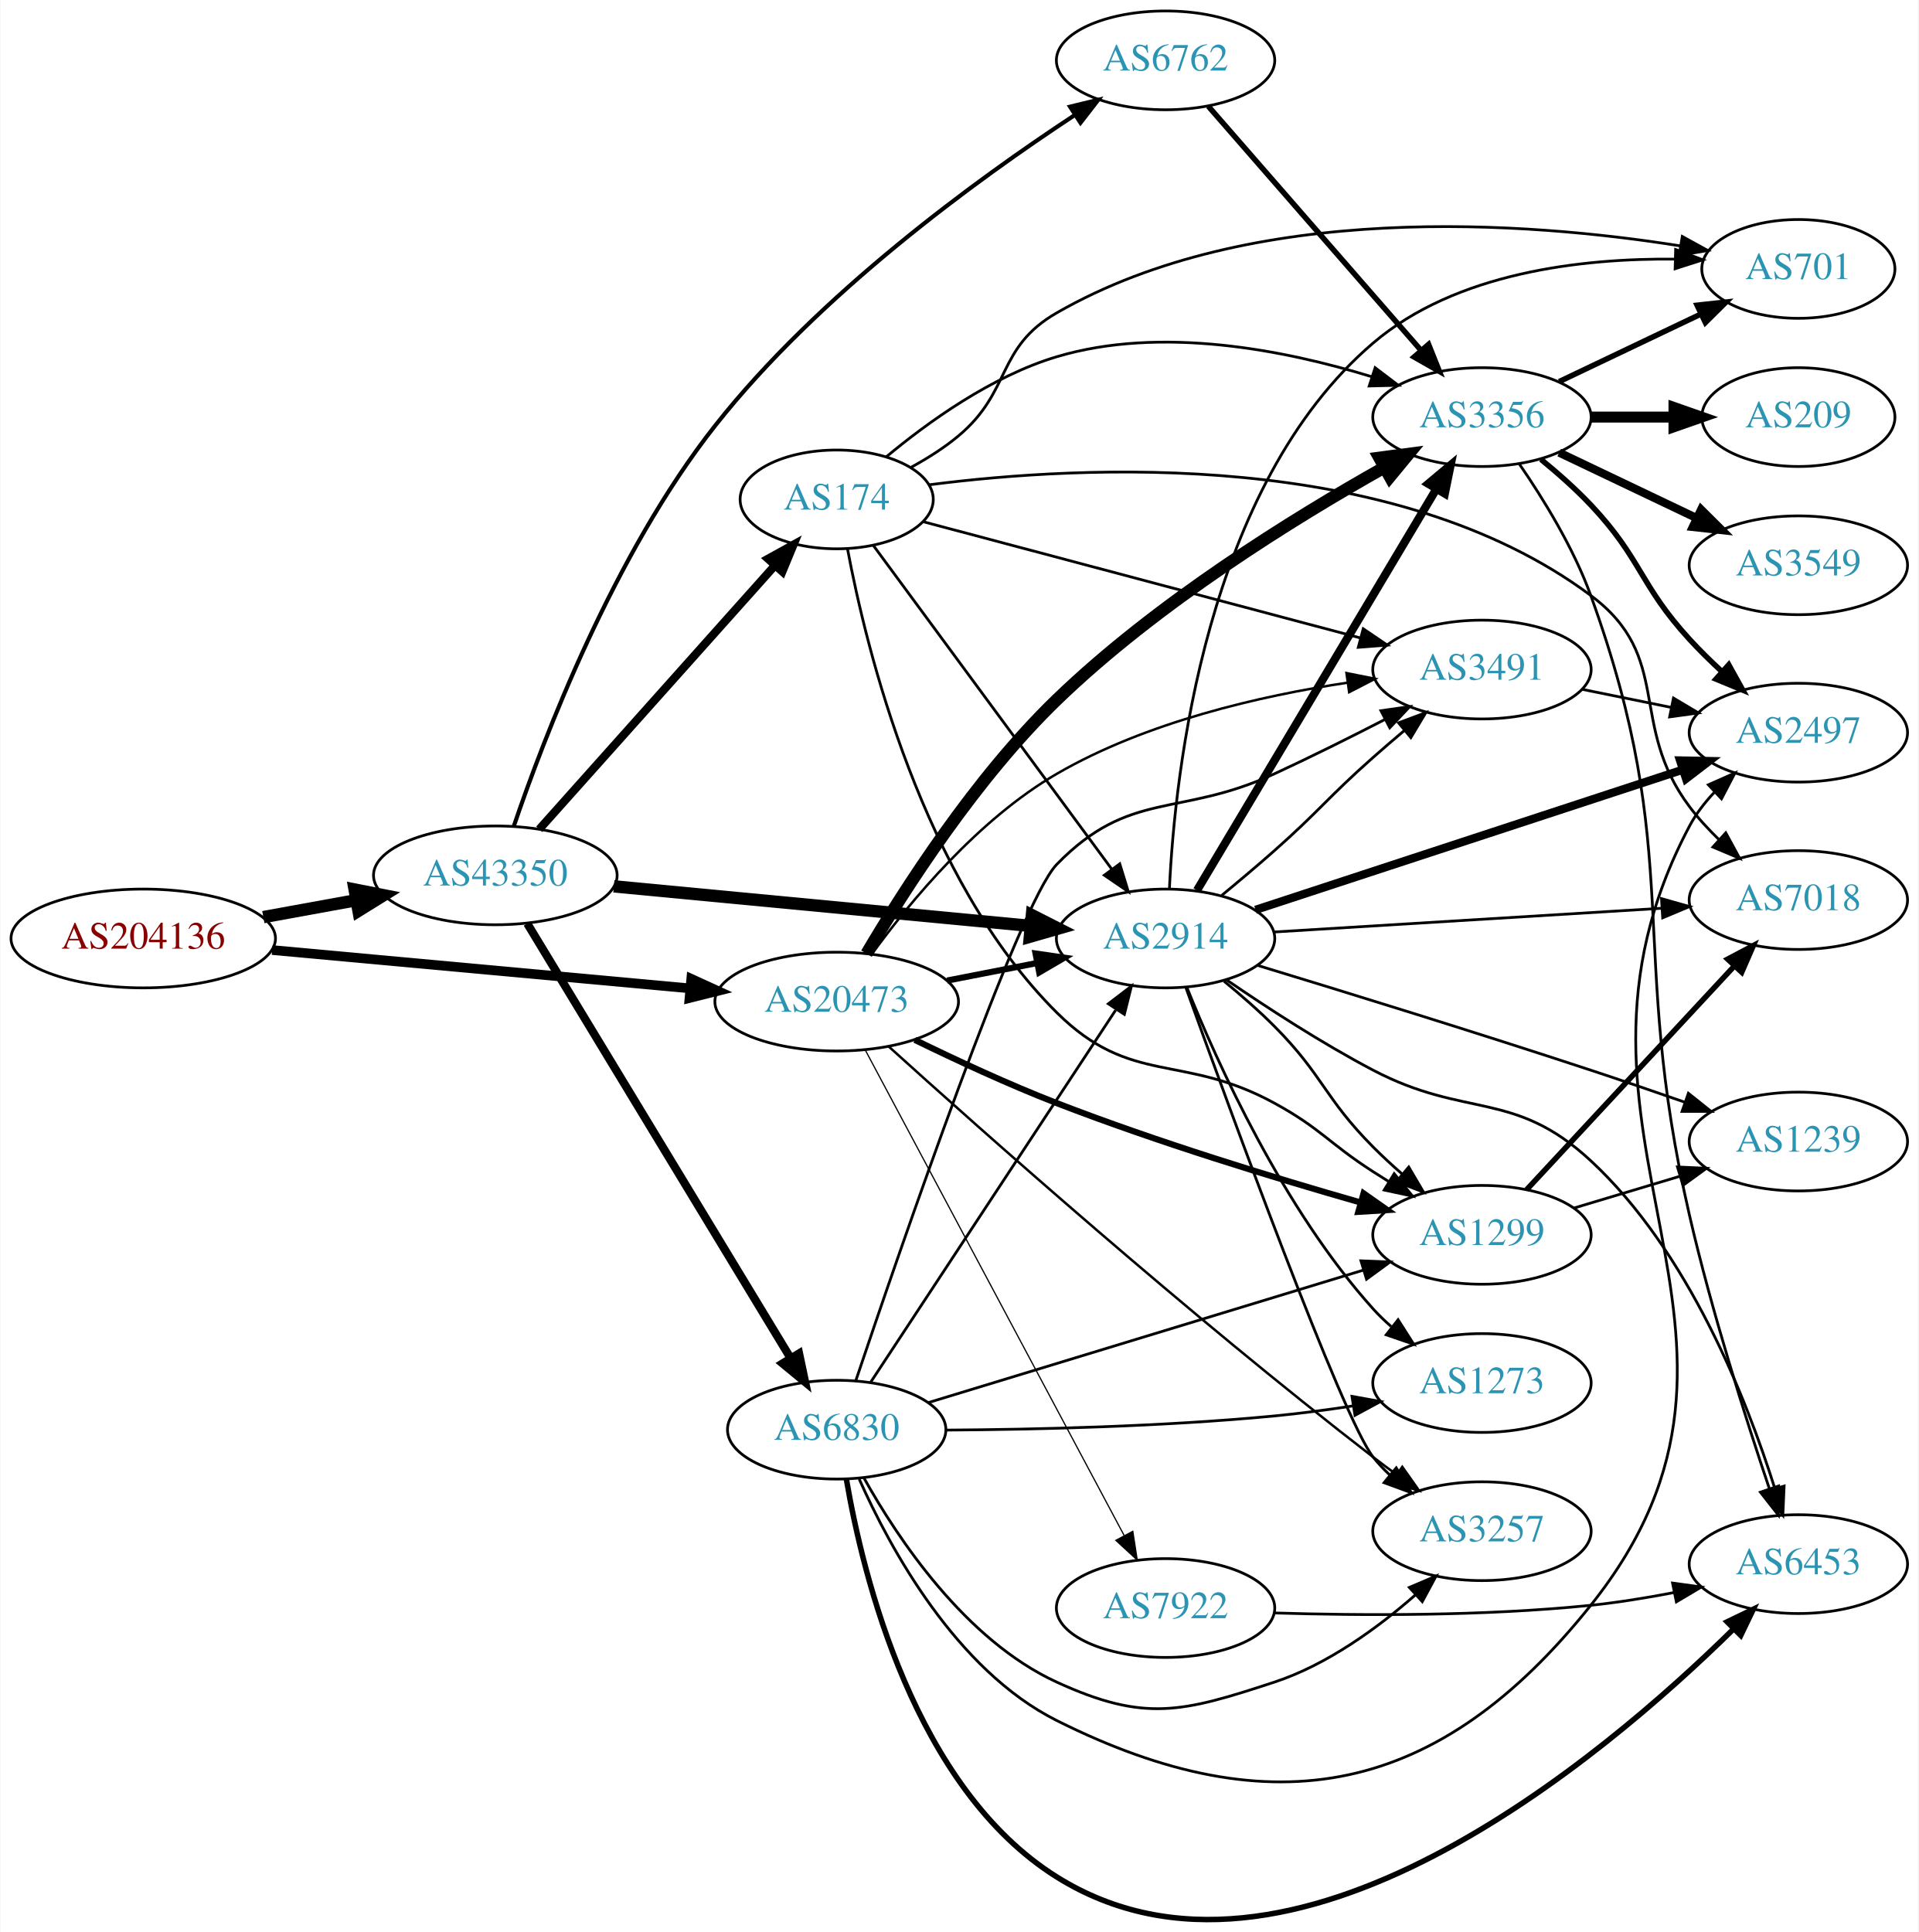
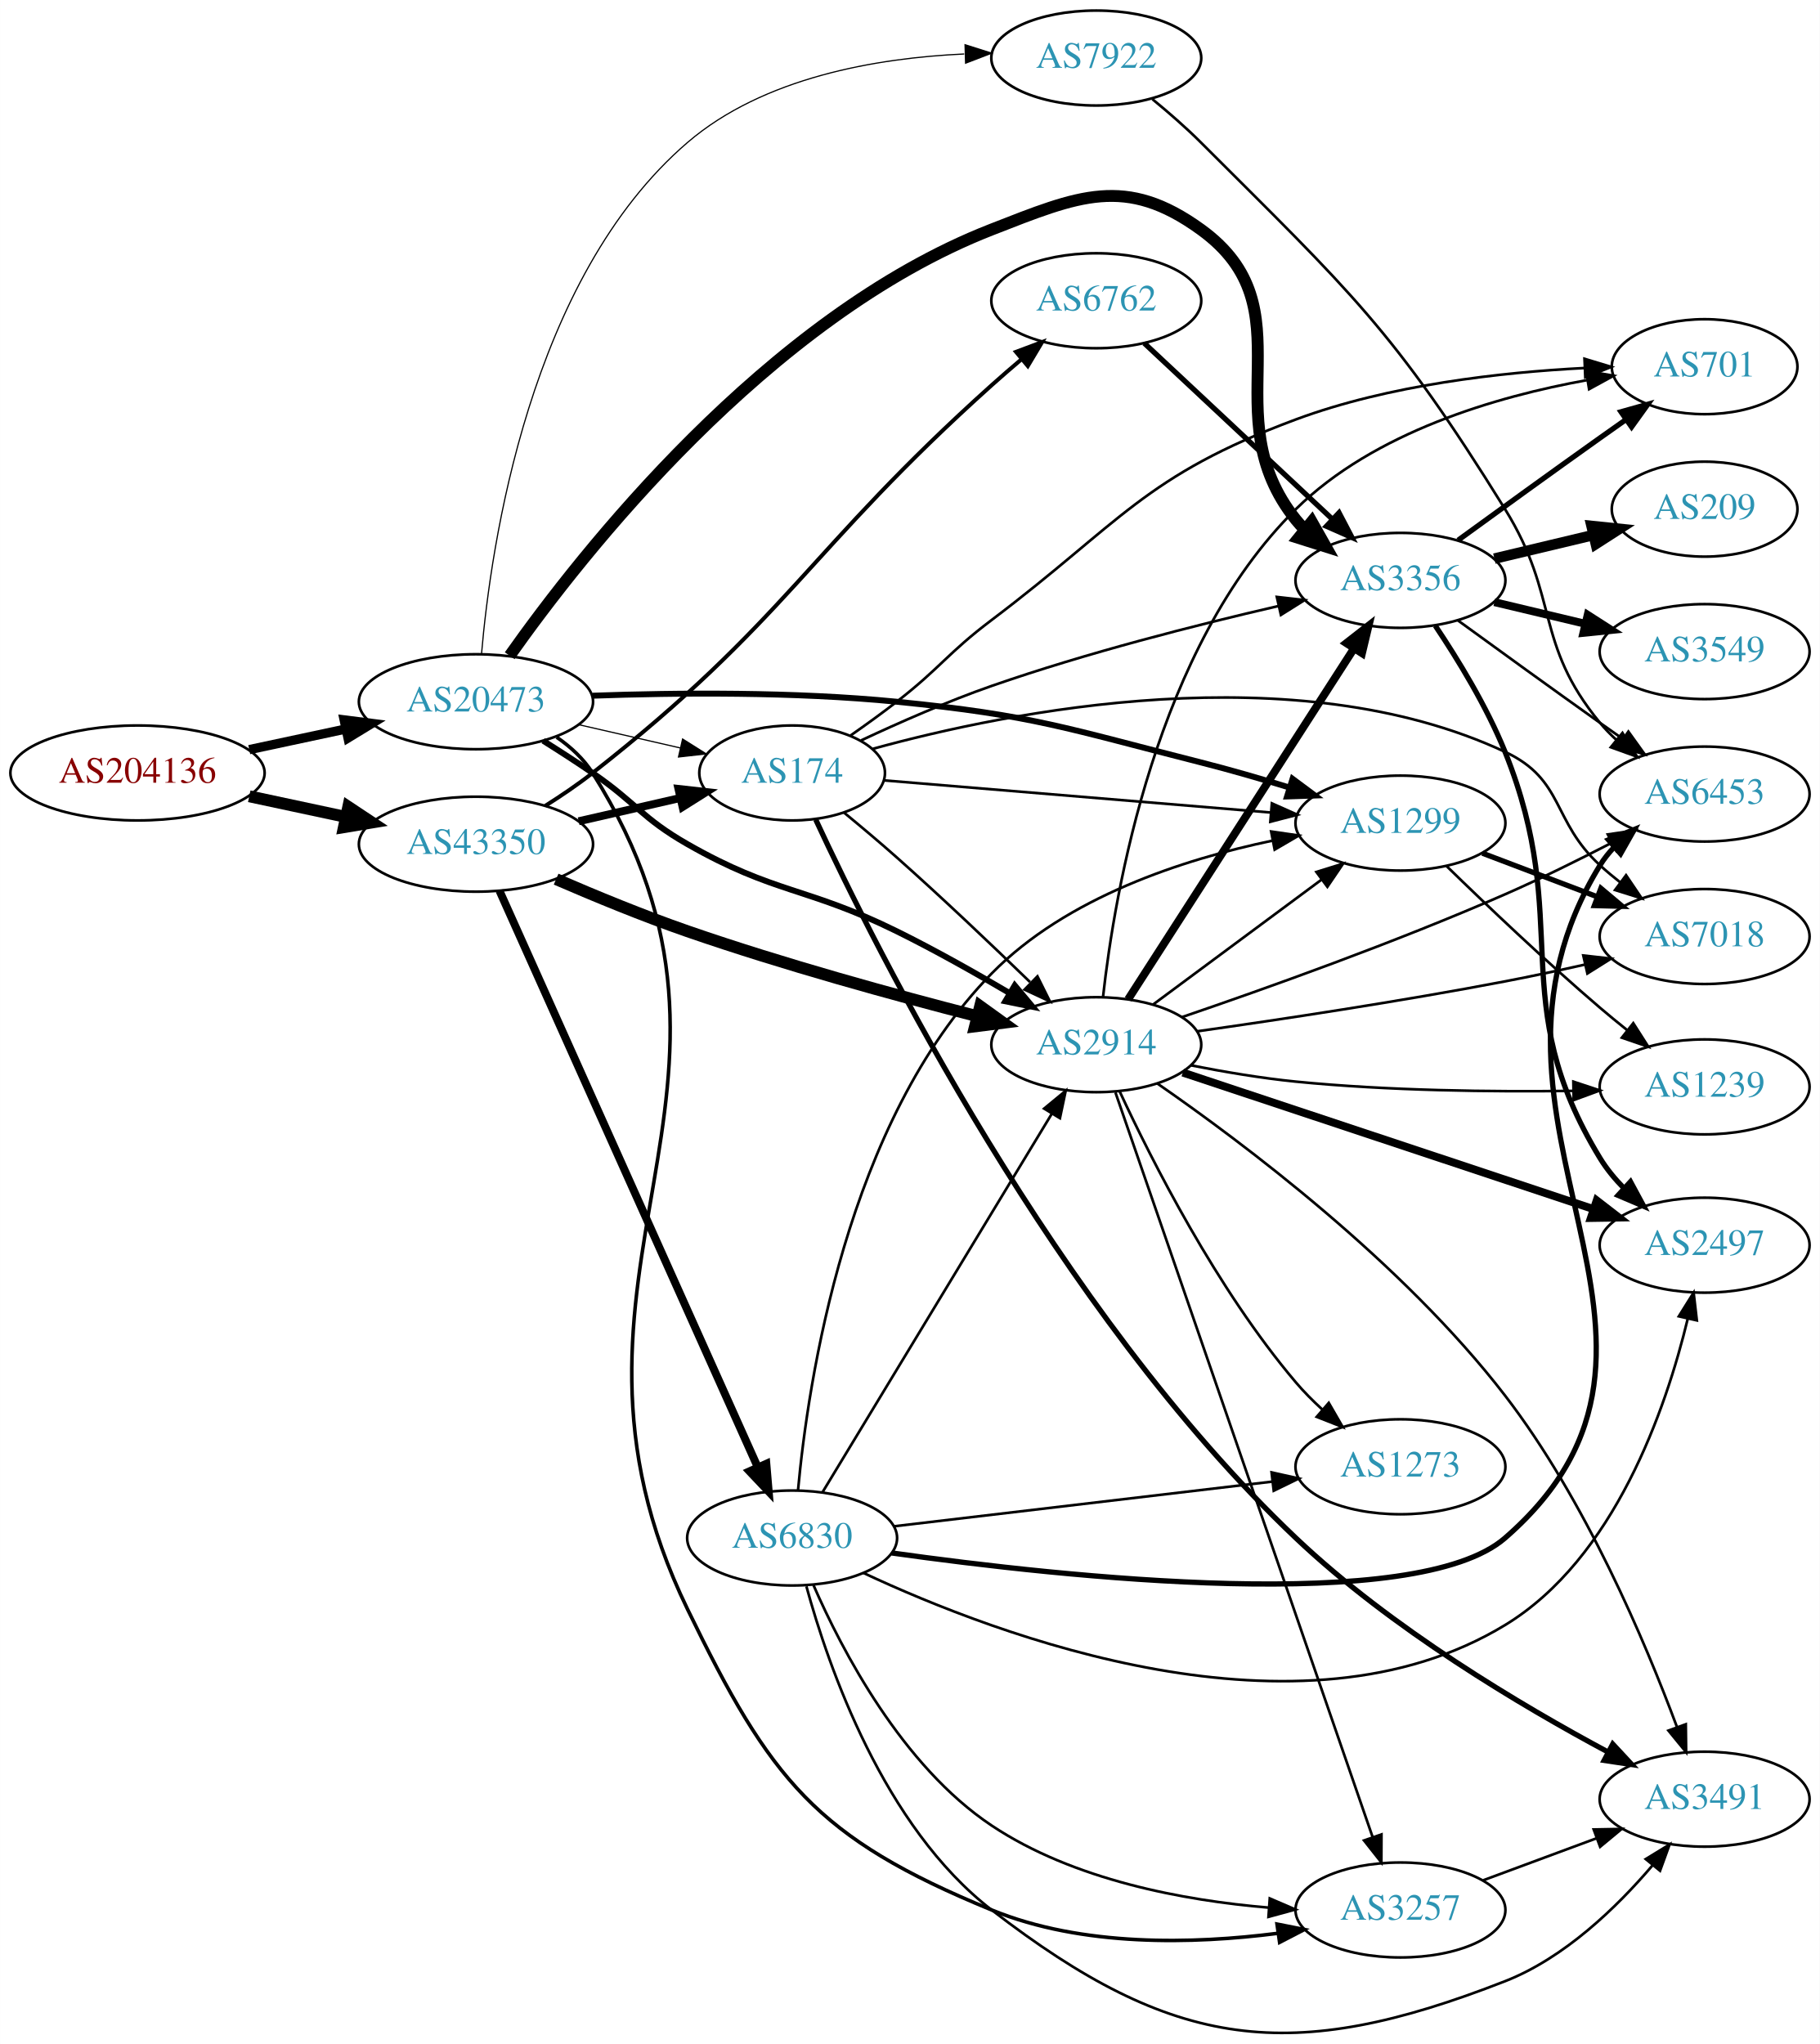
- <svg xmlns="http://www.w3.org/2000/svg" xmlns:xlink="http://www.w3.org/1999/xlink" width="699pt" height="704pt" viewBox="0.00 0.00 698.85 704.06">
-   <g id="graph0" class="graph" transform="scale(1 1) rotate(0) translate(4 700.062)">
-     <polygon fill="white" stroke="none" points="-4,4 -4,-700.062 694.855,-700.062 694.855,4 -4,4" />
+ <svg xmlns="http://www.w3.org/2000/svg" xmlns:xlink="http://www.w3.org/1999/xlink" width="690pt" height="775pt" viewBox="0.00 0.00 689.76 774.80">
+   <g id="graph0" class="graph" transform="scale(1 1) rotate(0) translate(4 770.795)">
+     <polygon fill="white" stroke="none" points="-4,4 -4,-770.795 685.755,-770.795 685.755,4 -4,4" />
    <g id="node1" class="node">
      <g id="a_node1">
        <a xlink:href="/asn/204136" xlink:title="AS204136 ~ SILENT-GHOST-AS [AT]">
-           <ellipse fill="#ffffff" stroke="black" cx="48.096" cy="-358.062" rx="48.192" ry="18" />
-           <text text-anchor="middle" x="48.096" y="-354.362" font-family="Times,serif" font-size="14.00" fill="#880000">AS204136</text>
+           <ellipse fill="#ffffff" stroke="black" cx="48.096" cy="-477.795" rx="48.192" ry="18" />
+           <text text-anchor="middle" x="48.096" y="-474.095" font-family="Times,serif" font-size="14.00" fill="#880000">AS204136</text>
        </a>
      </g>
    </g>
    <g id="node2" class="node">
      <g id="a_node2">
        <a xlink:href="/asn/20473" xlink:title="AS20473 ~ Choopa, LLC [US]">
-           <ellipse fill="#ffffff" stroke="black" cx="300.78" cy="-335.062" rx="44.393" ry="18" />
-           <text text-anchor="middle" x="300.78" y="-331.362" font-family="Times,serif" font-size="14.00" fill="#2c94b3">AS20473</text>
+           <ellipse fill="#ffffff" stroke="black" cx="176.388" cy="-504.795" rx="44.393" ry="18" />
+           <text text-anchor="middle" x="176.388" y="-501.095" font-family="Times,serif" font-size="14.00" fill="#2c94b3">AS20473</text>
        </a>
      </g>
    </g>
    <g id="edge1" class="edge">
-       <path fill="none" stroke="black" stroke-width="3.516" d="M95.075,-353.844C138.087,-349.898 202.28,-344.008 247.284,-339.879" />
-       <polygon fill="black" stroke="black" stroke-width="3.516" points="247.793,-343.347 257.432,-338.948 247.154,-336.376 247.793,-343.347" />
+       <path fill="none" stroke="black" stroke-width="3.516" d="M90.448,-486.636C102.138,-489.135 114.964,-491.877 127.027,-494.456" />
+       <polygon fill="black" stroke="black" stroke-width="3.516" points="126.428,-497.907 136.939,-496.575 127.891,-491.062 126.428,-497.907" />
    </g>
    <g id="node3" class="node">
      <g id="a_node3">
        <a xlink:href="/asn/43350" xlink:title="AS43350 ~ NForce Entertainment B.V. [NL]">
-           <ellipse fill="#ffffff" stroke="black" cx="176.388" cy="-381.062" rx="44.393" ry="18" />
-           <text text-anchor="middle" x="176.388" y="-377.362" font-family="Times,serif" font-size="14.00" fill="#2c94b3">AS43350</text>
+           <ellipse fill="#ffffff" stroke="black" cx="176.388" cy="-450.795" rx="44.393" ry="18" />
+           <text text-anchor="middle" x="176.388" y="-447.095" font-family="Times,serif" font-size="14.00" fill="#2c94b3">AS43350</text>
        </a>
      </g>
    </g>
    <g id="edge2" class="edge">
-       <path fill="none" stroke="black" stroke-width="4.5" d="M91.852,-365.849C102.7,-367.825 114.448,-369.964 125.611,-371.997" />
-       <polygon fill="black" stroke="black" stroke-width="4.5" points="125.112,-375.909 135.656,-373.827 126.523,-368.161 125.112,-375.909" />
+       <path fill="none" stroke="black" stroke-width="4.5" d="M90.448,-468.954C102.138,-466.455 114.964,-463.713 127.027,-461.134" />
+       <polygon fill="black" stroke="black" stroke-width="4.5" points="127.983,-464.956 136.939,-459.015 126.336,-457.255 127.983,-464.956" />
    </g>
    <g id="node4" class="node">
      <g id="a_node4">
        <a xlink:href="/asn/1299" xlink:title="AS1299 ~ Telia Carrier [EU]">
-           <ellipse fill="#ffffff" stroke="black" cx="535.915" cy="-250.062" rx="39.794" ry="18" />
-           <text text-anchor="middle" x="535.915" y="-246.362" font-family="Times,serif" font-size="14.00" fill="#2c94b3">AS1299</text>
+           <ellipse fill="#ffffff" stroke="black" cx="526.816" cy="-458.795" rx="39.794" ry="18" />
+           <text text-anchor="middle" x="526.816" y="-455.095" font-family="Times,serif" font-size="14.00" fill="#2c94b3">AS1299</text>
        </a>
      </g>
    </g>
    <g id="edge3" class="edge">
-       <path fill="none" stroke="black" stroke-width="2.25" d="M329.238,-321.118C344.3,-313.755 363.429,-304.861 380.976,-298.062 417.721,-283.825 460.6,-270.732 491.758,-261.83" />
-       <polygon fill="black" stroke="black" stroke-width="2.25" points="492.77,-265.181 501.439,-259.09 490.864,-258.445 492.77,-265.181" />
+       <path fill="none" stroke="black" stroke-width="2.25" d="M220.551,-507.08C252.483,-508.216 296.994,-508.636 335.877,-504.795 387.875,-499.659 400.516,-494.616 451.17,-481.795 462.14,-479.018 473.891,-475.608 484.747,-472.272" />
+       <polygon fill="black" stroke="black" stroke-width="2.25" points="485.917,-475.573 494.418,-469.249 483.829,-468.892 485.917,-475.573" />
    </g>
    <g id="node5" class="node">
      <g id="a_node5">
-         <a xlink:href="/asn/2914" xlink:title="AS2914 ~ NTT America, Inc. [US]">
-           <ellipse fill="#ffffff" stroke="black" cx="420.622" cy="-358.062" rx="39.794" ry="18" />
-           <text text-anchor="middle" x="420.622" y="-354.362" font-family="Times,serif" font-size="14.00" fill="#2c94b3">AS2914</text>
+         <a xlink:href="/asn/3356" xlink:title="AS3356 ~ Level 3 Parent, LLC [US]">
+           <ellipse fill="#ffffff" stroke="black" cx="526.816" cy="-550.795" rx="39.794" ry="18" />
+           <text text-anchor="middle" x="526.816" y="-547.095" font-family="Times,serif" font-size="14.00" fill="#2c94b3">AS3356</text>
        </a>
      </g>
    </g>
    <g id="edge4" class="edge">
-       <path fill="none" stroke="black" stroke-width="2.25" d="M341.02,-342.721C351.472,-344.761 362.857,-346.983 373.636,-349.087" />
-       <polygon fill="black" stroke="black" stroke-width="2.25" points="373.248,-352.577 383.733,-351.058 374.589,-345.707 373.248,-352.577" />
+       <path fill="none" stroke="black" stroke-width="4.5" d="M189.163,-522.241C216.116,-560.4 286.588,-650.521 371.877,-683.795 404.708,-696.604 422.637,-704.479 451.17,-683.795 492.818,-653.603 455.02,-613.951 487.17,-573.795 488.243,-572.454 489.418,-571.174 490.668,-569.954" />
+       <polygon fill="black" stroke="black" stroke-width="4.5" points="493.192,-572.976 498.478,-563.619 488.231,-566.86 493.192,-572.976" />
    </g>
    <g id="node6" class="node">
      <g id="a_node6">
-         <a xlink:href="/asn/3356" xlink:title="AS3356 ~ Level 3 Parent, LLC [US]">
-           <ellipse fill="#ffffff" stroke="black" cx="535.915" cy="-548.062" rx="39.794" ry="18" />
-           <text text-anchor="middle" x="535.915" y="-544.362" font-family="Times,serif" font-size="14.00" fill="#2c94b3">AS3356</text>
+         <a xlink:href="/asn/174" xlink:title="AS174 ~ Cogent Communications [US]">
+           <ellipse fill="#ffffff" stroke="black" cx="296.23" cy="-477.795" rx="35.194" ry="18" />
+           <text text-anchor="middle" x="296.23" y="-474.095" font-family="Times,serif" font-size="14.00" fill="#2c94b3">AS174</text>
        </a>
      </g>
    </g>
    <g id="edge5" class="edge">
-       <path fill="none" stroke="black" stroke-width="4.5" d="M311.654,-352.537C325.227,-375.551 351.361,-416.447 380.976,-445.062 417.438,-480.294 467.383,-511.2 500.369,-529.743" />
-       <polygon fill="black" stroke="black" stroke-width="4.5" points="498.543,-533.233 509.198,-534.639 502.362,-526.346 498.543,-533.233" />
+       <path fill="none" stroke="black" stroke-width="0.45" d="M215.322,-496.104C227.639,-493.281 241.364,-490.137 253.915,-487.261" />
+       <polygon fill="black" stroke="black" stroke-width="0.45" points="254.714,-490.669 263.68,-485.024 253.15,-483.846 254.714,-490.669" />
    </g>
    <g id="node7" class="node">
      <g id="a_node7">
-         <a xlink:href="/asn/3491" xlink:title="AS3491 ~ PCCW Global, Inc. [US]">
-           <ellipse fill="#ffffff" stroke="black" cx="535.915" cy="-456.062" rx="39.794" ry="18" />
-           <text text-anchor="middle" x="535.915" y="-452.362" font-family="Times,serif" font-size="14.00" fill="#2c94b3">AS3491</text>
+         <a xlink:href="/asn/2914" xlink:title="AS2914 ~ NTT America, Inc. [US]">
+           <ellipse fill="#ffffff" stroke="black" cx="411.523" cy="-374.795" rx="39.794" ry="18" />
+           <text text-anchor="middle" x="411.523" y="-371.095" font-family="Times,serif" font-size="14.00" fill="#2c94b3">AS2914</text>
        </a>
      </g>
    </g>
    <g id="edge6" class="edge">
-       <path fill="none" stroke="black" stroke-width="0.9" d="M313.657,-352.476C327.565,-371.503 352.373,-401.479 380.976,-418.062 413.531,-436.938 455.215,-446.49 486.994,-451.294" />
-       <polygon fill="black" stroke="black" stroke-width="0.9" points="486.55,-454.766 496.94,-452.693 487.524,-447.834 486.55,-454.766" />
+       <path fill="none" stroke="black" stroke-width="2.25" d="M201.838,-490.015C208.021,-486.14 214.603,-481.896 220.584,-477.795 237.078,-466.485 239.217,-460.714 256.584,-450.795 289.73,-431.864 301.648,-434.69 335.877,-417.795 350.26,-410.696 365.693,-401.998 378.772,-394.287" />
+       <polygon fill="black" stroke="black" stroke-width="2.25" points="380.612,-397.265 387.409,-389.138 377.027,-391.252 380.612,-397.265" />
    </g>
    <g id="node8" class="node">
      <g id="a_node8">
        <a xlink:href="/asn/3257" xlink:title="AS3257 ~ GTT [DE]">
-           <ellipse fill="#ffffff" stroke="black" cx="535.915" cy="-142.062" rx="39.794" ry="18" />
-           <text text-anchor="middle" x="535.915" y="-138.362" font-family="Times,serif" font-size="14.00" fill="#2c94b3">AS3257</text>
+           <ellipse fill="#ffffff" stroke="black" cx="526.816" cy="-46.795" rx="39.794" ry="18" />
+           <text text-anchor="middle" x="526.816" y="-43.095" font-family="Times,serif" font-size="14.00" fill="#2c94b3">AS3257</text>
        </a>
      </g>
    </g>
    <g id="edge7" class="edge">
-       <path fill="none" stroke="black" stroke-width="0.9" d="M319.779,-318.649C353.522,-288.12 428.963,-220.993 496.269,-169.062 499.009,-166.949 501.898,-164.796 504.812,-162.676" />
-       <polygon fill="black" stroke="black" stroke-width="0.9" points="506.879,-165.501 512.988,-156.845 502.815,-159.802 506.879,-165.501" />
+       <path fill="none" stroke="black" stroke-width="1.35" d="M206.991,-491.348C212.284,-487.673 217.187,-483.181 220.584,-477.795 296.217,-357.857 194.645,-288.346 256.584,-160.795 288.061,-95.973 305.223,-74.184 371.877,-46.795 406.19,-32.695 448.551,-33.886 480.145,-37.931" />
+       <polygon fill="black" stroke="black" stroke-width="1.35" points="480.025,-41.449 490.419,-39.394 481.012,-34.519 480.025,-41.449" />
    </g>
    <g id="node9" class="node">
      <g id="a_node9">
        <a xlink:href="/asn/7922" xlink:title="AS7922 ~ Comcast Cable Communications, LLC [US]">
-           <ellipse fill="#ffffff" stroke="black" cx="420.622" cy="-114.062" rx="39.794" ry="18" />
-           <text text-anchor="middle" x="420.622" y="-110.362" font-family="Times,serif" font-size="14.00" fill="#2c94b3">AS7922</text>
+           <ellipse fill="#ffffff" stroke="black" cx="411.523" cy="-748.795" rx="39.794" ry="18" />
+           <text text-anchor="middle" x="411.523" y="-745.095" font-family="Times,serif" font-size="14.00" fill="#2c94b3">AS7922</text>
        </a>
      </g>
    </g>
    <g id="edge8" class="edge">
-       <path fill="none" stroke="black" stroke-width="0.45" d="M311.224,-317.351C331.875,-278.623 381.141,-186.229 405.497,-140.553" />
-       <polygon fill="black" stroke="black" stroke-width="0.45" points="408.68,-142.023 410.297,-131.552 402.503,-138.729 408.68,-142.023" />
+       <path fill="none" stroke="black" stroke-width="0.45" d="M178.484,-522.826C182.008,-564.007 196.648,-665.371 256.584,-716.795 285.372,-741.495 328.265,-748.809 361.467,-750.333" />
+       <polygon fill="black" stroke="black" stroke-width="0.45" points="361.778,-753.844 371.877,-750.64 361.984,-746.847 361.778,-753.844" />
+     </g>
+     <g id="edge35" class="edge">
+       <path fill="none" stroke="black" stroke-width="3" d="M215.322,-459.487C227.639,-462.309 241.364,-465.453 253.915,-468.329" />
+       <polygon fill="black" stroke="black" stroke-width="3" points="253.15,-471.744 263.68,-470.566 254.714,-464.921 253.15,-471.744" />
+     </g>
+     <g id="edge33" class="edge">
+       <path fill="none" stroke="black" stroke-width="4.5" d="M206.765,-437.544C221.545,-431.138 239.836,-423.599 256.584,-417.795 292.978,-405.183 335.163,-393.606 366.16,-385.649" />
+       <polygon fill="black" stroke="black" stroke-width="4.5" points="367.496,-389.372 376.218,-383.093 365.556,-381.74 367.496,-389.372" />
+     </g>
+     <g id="node19" class="node">
+       <g id="a_node19">
+         <a xlink:href="/asn/6762" xlink:title="AS6762 ~ TELECOM ITALIA SPARKLE S.p.A. [IT]">
+           <ellipse fill="#ffffff" stroke="black" cx="411.523" cy="-656.795" rx="39.794" ry="18" />
+           <text text-anchor="middle" x="411.523" y="-653.095" font-family="Times,serif" font-size="14.00" fill="#2c94b3">AS6762</text>
+         </a>
+       </g>
+     </g>
+     <g id="edge34" class="edge">
+       <path fill="none" stroke="black" stroke-width="1.5" d="M202.669,-465.344C208.709,-469.157 215.015,-473.43 220.584,-477.795 294.371,-535.634 302.095,-562.183 371.877,-624.795 375.495,-628.042 379.373,-631.394 383.225,-634.651" />
+       <polygon fill="black" stroke="black" stroke-width="1.5" points="381.082,-637.422 391.004,-641.14 385.566,-632.047 381.082,-637.422" />
+     </g>
+     <g id="node20" class="node">
+       <g id="a_node20">
+         <a xlink:href="/asn/6830" xlink:title="AS6830 ~ LGI-UPC [AT]">
+           <ellipse fill="#ffffff" stroke="black" cx="296.23" cy="-187.795" rx="39.794" ry="18" />
+           <text text-anchor="middle" x="296.23" y="-184.095" font-family="Times,serif" font-size="14.00" fill="#2c94b3">AS6830</text>
+         </a>
+       </g>
+     </g>
+     <g id="edge36" class="edge">
+       <path fill="none" stroke="black" stroke-width="3" d="M185.303,-433.131C205.512,-388.026 259.12,-268.386 283.21,-214.622" />
+       <polygon fill="black" stroke="black" stroke-width="3" points="286.455,-215.94 287.35,-205.383 280.067,-213.077 286.455,-215.94" />
+     </g>
+     <g id="node15" class="node">
+       <g id="a_node15">
+         <a xlink:href="/asn/7018" xlink:title="AS7018 ~ AT&amp;T Services, Inc. [US]">
+           <ellipse fill="#ffffff" stroke="black" cx="642.109" cy="-415.795" rx="39.794" ry="18" />
+           <text text-anchor="middle" x="642.109" y="-412.095" font-family="Times,serif" font-size="14.00" fill="#2c94b3">AS7018</text>
+         </a>
+       </g>
+     </g>
+     <g id="edge14" class="edge">
+       <path fill="none" stroke="black" stroke-width="2" d="M557.879,-447.385C571.195,-442.331 587.045,-436.315 601.323,-430.896" />
+       <polygon fill="black" stroke="black" stroke-width="2" points="602.798,-434.08 610.906,-427.259 600.314,-427.535 602.798,-434.08" />
+     </g>
+     <g id="node16" class="node">
+       <g id="a_node16">
+         <a xlink:href="/asn/1239" xlink:title="AS1239 ~ Sprint [US]">
+           <ellipse fill="#ffffff" stroke="black" cx="642.109" cy="-358.795" rx="39.794" ry="18" />
+           <text text-anchor="middle" x="642.109" y="-355.095" font-family="Times,serif" font-size="14.00" fill="#2c94b3">AS1239</text>
+         </a>
+       </g>
+     </g>
+     <g id="edge15" class="edge">
+       <path fill="none" stroke="black" d="M544.304,-442.49C559.164,-428.001 581.79,-406.445 602.463,-388.795 605.733,-386.003 609.221,-383.142 612.713,-380.349" />
+       <polygon fill="black" stroke="black" points="615.068,-382.949 620.767,-374.017 610.742,-377.446 615.068,-382.949" />
+     </g>
+     <g id="node10" class="node">
+       <g id="a_node10">
+         <a xlink:href="/asn/3549" xlink:title="AS3549 ~ Level 3 Parent, LLC [US]">
+           <ellipse fill="#ffffff" stroke="black" cx="642.109" cy="-523.795" rx="39.794" ry="18" />
+           <text text-anchor="middle" x="642.109" y="-520.095" font-family="Times,serif" font-size="14.00" fill="#2c94b3">AS3549</text>
+         </a>
+       </g>
+     </g>
+     <g id="edge9" class="edge">
+       <path fill="none" stroke="black" stroke-width="3" d="M562.423,-542.548C573.295,-539.957 585.449,-537.06 596.891,-534.333" />
+       <polygon fill="black" stroke="black" stroke-width="3" points="597.798,-537.715 606.714,-531.992 596.175,-530.906 597.798,-537.715" />
+     </g>
+     <g id="node11" class="node">
+       <g id="a_node11">
+         <a xlink:href="/asn/209" xlink:title="AS209 ~ CenturyLink Communications, LLC [US]">
+           <ellipse fill="#ffffff" stroke="black" cx="642.109" cy="-577.795" rx="35.194" ry="18" />
+           <text text-anchor="middle" x="642.109" y="-574.095" font-family="Times,serif" font-size="14.00" fill="#2c94b3">AS209</text>
+         </a>
+       </g>
+     </g>
+     <g id="edge10" class="edge">
+       <path fill="none" stroke="black" stroke-width="4" d="M562.423,-559.043C574.218,-561.854 587.522,-565.024 599.79,-567.948" />
+       <polygon fill="black" stroke="black" stroke-width="4" points="599.256,-571.419 609.795,-570.332 600.879,-564.609 599.256,-571.419" />
+     </g>
+     <g id="node12" class="node">
+       <g id="a_node12">
+         <a xlink:href="/asn/701" xlink:title="AS701 ~ UUNET [US]">
+           <ellipse fill="#ffffff" stroke="black" cx="642.109" cy="-631.795" rx="35.194" ry="18" />
+           <text text-anchor="middle" x="642.109" y="-628.095" font-family="Times,serif" font-size="14.00" fill="#2c94b3">AS701</text>
+         </a>
+       </g>
+     </g>
+     <g id="edge11" class="edge">
+       <path fill="none" stroke="black" stroke-width="2" d="M548.664,-566.017C563.598,-576.886 584.212,-591.82 602.463,-604.795 605.673,-607.077 609.042,-609.456 612.396,-611.814" />
+       <polygon fill="black" stroke="black" stroke-width="2" points="610.409,-614.694 620.607,-617.565 614.425,-608.961 610.409,-614.694" />
+     </g>
+     <g id="node13" class="node">
+       <g id="a_node13">
+         <a xlink:href="/asn/2497" xlink:title="AS2497 ~ Internet Initiative Japan Inc. [JP]">
+           <ellipse fill="#ffffff" stroke="black" cx="642.109" cy="-298.795" rx="39.794" ry="18" />
+           <text text-anchor="middle" x="642.109" y="-295.095" font-family="Times,serif" font-size="14.00" fill="#2c94b3">AS2497</text>
+         </a>
+       </g>
+     </g>
+     <g id="edge12" class="edge">
+       <path fill="none" stroke="black" stroke-width="2" d="M540.017,-533.624C548.523,-520.94 559.544,-502.965 566.463,-485.795 592.732,-420.599 565.912,-391.834 602.463,-331.795 604.969,-327.679 608.165,-323.816 611.642,-320.287" />
+       <polygon fill="black" stroke="black" stroke-width="2" points="614.015,-322.861 619.045,-313.536 609.298,-317.688 614.015,-322.861" />
+     </g>
+     <g id="node14" class="node">
+       <g id="a_node14">
+         <a xlink:href="/asn/6453" xlink:title="AS6453 ~ TATA COMMUNICATIONS (AMERICA) INC [US]">
+           <ellipse fill="#ffffff" stroke="black" cx="642.109" cy="-469.795" rx="39.794" ry="18" />
+           <text text-anchor="middle" x="642.109" y="-466.095" font-family="Times,serif" font-size="14.00" fill="#2c94b3">AS6453</text>
+         </a>
+       </g>
+     </g>
+     <g id="edge13" class="edge">
+       <path fill="none" stroke="black" d="M548.664,-535.573C563.598,-524.704 584.212,-509.77 602.463,-496.795 605.283,-494.79 608.226,-492.711 611.174,-490.636" />
+       <polygon fill="black" stroke="black" points="613.22,-493.476 619.399,-484.869 609.201,-487.745 613.22,-493.476" />
+     </g>
+     <g id="edge17" class="edge">
+       <path fill="none" stroke="black" d="M330.959,-474.992C369.704,-471.771 433.583,-466.462 477.578,-462.805" />
+       <polygon fill="black" stroke="black" points="478.077,-466.275 487.753,-461.959 477.497,-459.299 478.077,-466.275" />
+     </g>
+     <g id="edge20" class="edge">
+       <path fill="none" stroke="black" d="M322.385,-490.138C336.671,-496.836 355.017,-504.922 371.877,-510.795 407.721,-523.283 449.456,-533.893 480.42,-541.041" />
+       <polygon fill="black" stroke="black" points="479.957,-544.525 490.485,-543.33 481.51,-537.699 479.957,-544.525" />
+     </g>
+     <g id="edge18" class="edge">
+       <path fill="none" stroke="black" d="M315.927,-462.749C322.333,-457.48 329.492,-451.462 335.877,-445.795 353.144,-430.467 371.978,-412.543 386.408,-398.54" />
+       <polygon fill="black" stroke="black" points="389.216,-400.691 393.934,-391.205 384.33,-395.678 389.216,-400.691" />
+     </g>
+     <g id="edge19" class="edge">
+       <path fill="none" stroke="black" d="M318.368,-491.989C324.132,-496.014 330.318,-500.477 335.877,-504.795 352.552,-517.747 355.028,-523.07 371.877,-535.795 420.851,-572.783 429.645,-590.405 487.17,-611.795 522.46,-624.918 565.079,-629.674 596.517,-631.287" />
+       <polygon fill="black" stroke="black" points="596.584,-634.793 606.723,-631.721 596.881,-627.799 596.584,-634.793" />
+     </g>
+     <g id="edge21" class="edge">
+       <path fill="none" stroke="black" d="M326.855,-486.949C378.373,-501.126 486.595,-523.092 566.463,-485.795 589.046,-475.249 584.087,-459.634 602.463,-442.795 604.876,-440.583 607.479,-438.403 610.153,-436.3" />
+       <polygon fill="black" stroke="black" points="612.337,-439.037 618.271,-430.26 608.159,-433.421 612.337,-439.037" />
+     </g>
+     <g id="node17" class="node">
+       <g id="a_node17">
+         <a xlink:href="/asn/3491" xlink:title="AS3491 ~ PCCW Global, Inc. [US]">
+           <ellipse fill="#ffffff" stroke="black" cx="642.109" cy="-88.795" rx="39.794" ry="18" />
+           <text text-anchor="middle" x="642.109" y="-85.095" font-family="Times,serif" font-size="14.00" fill="#2c94b3">AS3491</text>
+         </a>
+       </g>
+     </g>
+     <g id="edge16" class="edge">
+       <path fill="none" stroke="black" stroke-width="2" d="M305.179,-460.118C327.719,-411.546 396.341,-273.943 487.17,-187.795 523.205,-153.617 572.624,-124.268 605.649,-106.593" />
+       <polygon fill="black" stroke="black" stroke-width="2" points="607.292,-109.684 614.505,-101.923 604.026,-103.492 607.292,-109.684" />
+     </g>
+     <g id="edge27" class="edge">
+       <path fill="none" stroke="black" d="M433.04,-390.007C450.894,-403.245 476.967,-422.576 496.93,-437.378" />
+       <polygon fill="black" stroke="black" points="494.952,-440.268 505.069,-443.413 499.121,-434.645 494.952,-440.268" />
+     </g>
+     <g id="edge23" class="edge">
+       <path fill="none" stroke="black" stroke-width="3" d="M423.592,-391.991C443.559,-423.01 485.704,-488.482 509.165,-524.927" />
+       <polygon fill="black" stroke="black" stroke-width="3" points="506.346,-527.015 514.702,-533.529 512.232,-523.226 506.346,-527.015" />
+     </g>
+     <g id="edge24" class="edge">
+       <path fill="none" stroke="black" d="M418.776,-356.693C437.577,-302.259 493.691,-139.801 516.26,-74.462" />
+       <polygon fill="black" stroke="black" points="519.626,-75.436 519.583,-64.841 513.01,-73.15 519.626,-75.436" />
+     </g>
+     <g id="edge29" class="edge">
+       <path fill="none" stroke="black" d="M414.092,-393.001C418.437,-432.247 434.07,-525.486 487.17,-577.795 516.882,-607.066 563.352,-620.53 597.467,-626.687" />
+       <polygon fill="black" stroke="black" points="597.187,-630.188 607.625,-628.372 598.333,-623.283 597.187,-630.188" />
+     </g>
+     <g id="edge22" class="edge">
+       <path fill="none" stroke="black" stroke-width="3" d="M444.307,-364.228C484.908,-350.729 555.255,-327.34 599.924,-312.488" />
+       <polygon fill="black" stroke="black" stroke-width="3" points="601.21,-315.749 609.595,-309.273 599.002,-309.107 601.21,-315.749" />
+     </g>
+     <g id="edge30" class="edge">
+       <path fill="none" stroke="black" d="M443.904,-385.214C475.314,-395.922 524.824,-413.562 566.463,-431.795 579.837,-437.652 594.204,-444.76 606.726,-451.237" />
+       <polygon fill="black" stroke="black" points="605.413,-454.5 615.896,-456.036 608.658,-448.298 605.413,-454.5" />
+     </g>
+     <g id="edge25" class="edge">
+       <path fill="none" stroke="black" d="M449.662,-379.85C480.919,-384.279 526.747,-391.186 566.463,-398.795 576.248,-400.67 586.703,-402.904 596.596,-405.127" />
+       <polygon fill="black" stroke="black" points="596.123,-408.609 606.652,-407.424 597.682,-401.785 596.123,-408.609" />
    </g>
    <g id="edge28" class="edge">
-       <path fill="none" stroke="black" stroke-width="4.5" d="M219.582,-377.056C261.961,-373.032 327.174,-366.84 371.533,-362.629" />
-       <polygon fill="black" stroke="black" stroke-width="4.5" points="371.915,-366.548 381.498,-361.682 371.171,-358.708 371.915,-366.548" />
+       <path fill="none" stroke="black" d="M447.281,-366.99C459.789,-364.523 474.049,-362.101 487.17,-360.795 522.143,-357.315 561.803,-356.882 592.109,-357.284" />
+       <polygon fill="black" stroke="black" points="592.357,-360.789 602.415,-357.458 592.475,-353.79 592.357,-360.789" />
+     </g>
+     <g id="edge26" class="edge">
+       <path fill="none" stroke="black" d="M434.646,-360.095C466.996,-337.71 527.574,-292.31 566.463,-241.795 596.884,-202.278 619.633,-148.383 631.606,-116.232" />
+       <polygon fill="black" stroke="black" points="634.98,-117.198 635.111,-106.604 628.402,-114.803 634.98,-117.198" />
    </g>
    <g id="node18" class="node">
      <g id="a_node18">
-         <a xlink:href="/asn/6762" xlink:title="AS6762 ~ TELECOM ITALIA SPARKLE S.p.A. [IT]">
-           <ellipse fill="#ffffff" stroke="black" cx="420.622" cy="-678.062" rx="39.794" ry="18" />
-           <text text-anchor="middle" x="420.622" y="-674.362" font-family="Times,serif" font-size="14.00" fill="#2c94b3">AS6762</text>
-         </a>
-       </g>
-     </g>
-     <g id="edge27" class="edge">
-       <path fill="none" stroke="black" stroke-width="1.5" d="M183.128,-398.992C193.902,-430.765 219.461,-498.032 256.584,-545.062 294.243,-592.774 351.828,-634.652 387.525,-658.123" />
-       <polygon fill="black" stroke="black" stroke-width="1.5" points="385.809,-661.182 396.104,-663.686 389.618,-655.308 385.809,-661.182" />
-     </g>
-     <g id="node19" class="node">
-       <g id="a_node19">
-         <a xlink:href="/asn/6830" xlink:title="AS6830 ~ LGI-UPC [AT]">
-           <ellipse fill="#ffffff" stroke="black" cx="300.78" cy="-179.062" rx="39.794" ry="18" />
-           <text text-anchor="middle" x="300.78" y="-175.362" font-family="Times,serif" font-size="14.00" fill="#2c94b3">AS6830</text>
-         </a>
-       </g>
-     </g>
-     <g id="edge29" class="edge">
-       <path fill="none" stroke="black" stroke-width="3" d="M188.035,-363.49C209.609,-327.884 258.577,-247.064 283.921,-205.236" />
-       <polygon fill="black" stroke="black" stroke-width="3" points="287.055,-206.817 289.244,-196.451 281.069,-203.19 287.055,-206.817" />
-     </g>
-     <g id="node20" class="node">
-       <g id="a_node20">
-         <a xlink:href="/asn/174" xlink:title="AS174 ~ Cogent Communications [US]">
-           <ellipse fill="#ffffff" stroke="black" cx="300.78" cy="-518.062" rx="35.194" ry="18" />
-           <text text-anchor="middle" x="300.78" y="-514.362" font-family="Times,serif" font-size="14.00" fill="#2c94b3">AS174</text>
-         </a>
-       </g>
-     </g>
-     <g id="edge30" class="edge">
-       <path fill="none" stroke="black" stroke-width="3" d="M192.395,-397.861C213.891,-421.923 253.566,-466.333 278.206,-493.914" />
-       <polygon fill="black" stroke="black" stroke-width="3" points="275.759,-496.428 285.032,-501.554 280.979,-491.765 275.759,-496.428" />
-     </g>
-     <g id="node11" class="node">
-       <g id="a_node11">
-         <a xlink:href="/asn/1239" xlink:title="AS1239 ~ Sprint [US]">
-           <ellipse fill="#ffffff" stroke="black" cx="651.208" cy="-284.062" rx="39.794" ry="18" />
-           <text text-anchor="middle" x="651.208" y="-280.362" font-family="Times,serif" font-size="14.00" fill="#2c94b3">AS1239</text>
-         </a>
-       </g>
-     </g>
-     <g id="edge25" class="edge">
-       <path fill="none" stroke="black" d="M569.38,-259.806C581.35,-263.398 595.093,-267.522 607.812,-271.339" />
-       <polygon fill="black" stroke="black" points="607.154,-274.796 617.738,-274.318 609.166,-268.091 607.154,-274.796" />
-     </g>
-     <g id="node13" class="node">
-       <g id="a_node13">
-         <a xlink:href="/asn/7018" xlink:title="AS7018 ~ AT&amp;T Services, Inc. [US]">
-           <ellipse fill="#ffffff" stroke="black" cx="651.208" cy="-372.062" rx="39.794" ry="18" />
-           <text text-anchor="middle" x="651.208" y="-368.362" font-family="Times,serif" font-size="14.00" fill="#2c94b3">AS7018</text>
-         </a>
-       </g>
-     </g>
-     <g id="edge24" class="edge">
-       <path fill="none" stroke="black" stroke-width="2" d="M552.194,-266.516C571.706,-287.527 605.613,-324.04 627.984,-348.131" />
-       <polygon fill="black" stroke="black" stroke-width="2" points="625.44,-350.534 634.809,-355.48 630.569,-345.771 625.44,-350.534" />
-     </g>
-     <g id="edge14" class="edge">
-       <path fill="none" stroke="black" d="M441.926,-342.488C448.038,-337.477 454.619,-331.746 460.269,-326.062 478.083,-308.144 478.455,-299.981 496.269,-282.062 499.535,-278.777 503.113,-275.475 506.731,-272.306" />
-       <polygon fill="black" stroke="black" points="509.239,-274.769 514.611,-265.637 504.717,-269.425 509.239,-274.769" />
-     </g>
-     <g id="edge12" class="edge">
-       <path fill="none" stroke="black" stroke-width="3" d="M432.078,-375.597C452.058,-409.106 495.764,-482.403 519.249,-521.79" />
-       <polygon fill="black" stroke="black" stroke-width="3" points="516.358,-523.774 524.485,-530.571 522.37,-520.189 516.358,-523.774" />
-     </g>
-     <g id="edge10" class="edge">
-       <path fill="none" stroke="black" d="M441.095,-373.77C447.296,-378.882 454.136,-384.637 460.269,-390.062 476.753,-404.644 479.784,-409.481 496.269,-424.062 499.91,-427.284 503.801,-430.621 507.659,-433.872" />
-       <polygon fill="black" stroke="black" points="505.519,-436.644 515.442,-440.355 509.999,-431.265 505.519,-436.644" />
-     </g>
-     <g id="edge15" class="edge">
-       <path fill="none" stroke="black" d="M427.995,-340.237C443.936,-295.912 485.061,-183.25 496.269,-169.062 498.076,-166.774 500.129,-164.6 502.324,-162.553" />
-       <polygon fill="black" stroke="black" points="504.677,-165.149 510.183,-156.097 500.234,-159.74 504.677,-165.149" />
-     </g>
-     <g id="node10" class="node">
-       <g id="a_node10">
-         <a xlink:href="/asn/2497" xlink:title="AS2497 ~ Internet Initiative Japan Inc. [JP]">
-           <ellipse fill="#ffffff" stroke="black" cx="651.208" cy="-433.062" rx="39.794" ry="18" />
-           <text text-anchor="middle" x="651.208" y="-429.362" font-family="Times,serif" font-size="14.00" fill="#2c94b3">AS2497</text>
-         </a>
-       </g>
-     </g>
-     <g id="edge9" class="edge">
-       <path fill="none" stroke="black" stroke-width="3" d="M453.406,-368.491C494.007,-381.812 564.354,-404.893 609.024,-419.55" />
-       <polygon fill="black" stroke="black" stroke-width="3" points="608.101,-422.931 618.694,-422.723 610.284,-416.279 608.101,-422.931" />
-     </g>
-     <g id="edge11" class="edge">
-       <path fill="none" stroke="black" d="M454.156,-348.258C485.381,-338.768 533.823,-323.834 575.562,-310.062 586.75,-306.371 598.829,-302.231 609.943,-298.359" />
-       <polygon fill="black" stroke="black" points="611.133,-301.651 619.415,-295.043 608.821,-295.044 611.133,-301.651" />
-     </g>
-     <g id="node12" class="node">
-       <g id="a_node12">
-         <a xlink:href="/asn/6453" xlink:title="AS6453 ~ TATA COMMUNICATIONS (AMERICA) INC [US]">
-           <ellipse fill="#ffffff" stroke="black" cx="651.208" cy="-130.062" rx="39.794" ry="18" />
-           <text text-anchor="middle" x="651.208" y="-126.362" font-family="Times,serif" font-size="14.00" fill="#2c94b3">AS6453</text>
-         </a>
-       </g>
-     </g>
-     <g id="edge13" class="edge">
-       <path fill="none" stroke="black" d="M442.897,-342.944C457.511,-332.922 477.574,-319.864 496.269,-310.062 530.075,-292.337 547.571,-303.016 575.562,-277.062 611.167,-244.049 632.363,-190.238 642.611,-157.691" />
-       <polygon fill="black" stroke="black" points="646.02,-158.508 645.558,-147.924 639.318,-156.486 646.02,-158.508" />
-     </g>
-     <g id="edge16" class="edge">
-       <path fill="none" stroke="black" d="M460.14,-360.422C499.048,-362.804 559.277,-366.493 601.482,-369.078" />
-       <polygon fill="black" stroke="black" points="601.337,-372.576 611.532,-369.694 601.765,-365.589 601.337,-372.576" />
-     </g>
-     <g id="node14" class="node">
-       <g id="a_node14">
-         <a xlink:href="/asn/701" xlink:title="AS701 ~ UUNET [US]">
-           <ellipse fill="#ffffff" stroke="black" cx="651.208" cy="-602.062" rx="35.194" ry="18" />
-           <text text-anchor="middle" x="651.208" y="-598.362" font-family="Times,serif" font-size="14.00" fill="#2c94b3">AS701</text>
-         </a>
-       </g>
-     </g>
-     <g id="edge17" class="edge">
-       <path fill="none" stroke="black" d="M422.029,-376.294C424.024,-418.431 435.209,-522.944 496.269,-575.062 526.474,-600.845 572.458,-605.972 606.306,-605.634" />
-       <polygon fill="black" stroke="black" points="606.485,-609.131 616.39,-605.371 606.302,-602.133 606.485,-609.131" />
-     </g>
-     <g id="node15" class="node">
-       <g id="a_node15">
        <a xlink:href="/asn/1273" xlink:title="AS1273 ~ Vodafone Group PLC [EU]">
-           <ellipse fill="#ffffff" stroke="black" cx="535.915" cy="-196.062" rx="39.794" ry="18" />
-           <text text-anchor="middle" x="535.915" y="-192.362" font-family="Times,serif" font-size="14.00" fill="#2c94b3">AS1273</text>
-         </a>
-       </g>
-     </g>
-     <g id="edge18" class="edge">
-       <path fill="none" stroke="black" d="M428.37,-340.276C439.421,-312.82 463.474,-259.484 496.269,-223.062 498.271,-220.839 500.49,-218.699 502.822,-216.666" />
-       <polygon fill="black" stroke="black" points="505.353,-219.128 511.041,-210.189 501.021,-213.629 505.353,-219.128" />
-     </g>
-     <g id="edge19" class="edge">
-       <path fill="none" stroke="black" stroke-width="2" d="M557.404,-532.667C563.523,-527.663 570.061,-521.891 575.562,-516.062 594.109,-496.408 593.311,-486.992 611.562,-467.062 615.166,-463.127 619.192,-459.177 623.246,-455.434" />
-       <polygon fill="black" stroke="black" stroke-width="2" points="625.836,-457.814 630.975,-448.549 621.18,-452.587 625.836,-457.814" />
-     </g>
-     <g id="edge22" class="edge">
-       <path fill="none" stroke="black" d="M549.492,-531.035C558.179,-518.42 569.263,-500.469 575.562,-483.062 610.169,-387.42 588.703,-356.171 611.562,-257.062 619.574,-222.324 632.014,-183.197 640.605,-157.669" />
-       <polygon fill="black" stroke="black" points="644.008,-158.533 643.916,-147.939 637.381,-156.278 644.008,-158.533" />
-     </g>
-     <g id="edge23" class="edge">
-       <path fill="none" stroke="black" stroke-width="2" d="M564.052,-560.997C579.483,-568.352 598.969,-577.64 615.504,-585.521" />
-       <polygon fill="black" stroke="black" stroke-width="2" points="614.313,-588.831 624.846,-589.974 617.325,-582.512 614.313,-588.831" />
-     </g>
-     <g id="node16" class="node">
-       <g id="a_node16">
-         <a xlink:href="/asn/3549" xlink:title="AS3549 ~ Level 3 Parent, LLC [US]">
-           <ellipse fill="#ffffff" stroke="black" cx="651.208" cy="-494.062" rx="39.794" ry="18" />
-           <text text-anchor="middle" x="651.208" y="-490.362" font-family="Times,serif" font-size="14.00" fill="#2c94b3">AS3549</text>
-         </a>
-       </g>
-     </g>
-     <g id="edge20" class="edge">
-       <path fill="none" stroke="black" stroke-width="3" d="M564.052,-535.128C579.046,-527.981 597.867,-519.011 614.09,-511.278" />
-       <polygon fill="black" stroke="black" stroke-width="3" points="615.772,-514.353 623.293,-506.891 612.76,-508.035 615.772,-514.353" />
-     </g>
-     <g id="node17" class="node">
-       <g id="a_node17">
-         <a xlink:href="/asn/209" xlink:title="AS209 ~ CenturyLink Communications, LLC [US]">
-           <ellipse fill="#ffffff" stroke="black" cx="651.208" cy="-548.062" rx="35.194" ry="18" />
-           <text text-anchor="middle" x="651.208" y="-544.362" font-family="Times,serif" font-size="14.00" fill="#2c94b3">AS209</text>
-         </a>
-       </g>
-     </g>
-     <g id="edge21" class="edge">
-       <path fill="none" stroke="black" stroke-width="4" d="M575.587,-548.062C585.293,-548.062 595.784,-548.062 605.746,-548.062" />
-       <polygon fill="black" stroke="black" stroke-width="4" points="605.883,-551.563 615.883,-548.062 605.883,-544.563 605.883,-551.563" />
-     </g>
-     <g id="edge26" class="edge">
-       <path fill="none" stroke="black" d="M572.451,-448.848C582.68,-446.772 593.98,-444.478 604.723,-442.297" />
-       <polygon fill="black" stroke="black" points="605.695,-445.671 614.799,-440.251 604.302,-438.811 605.695,-445.671" />
+           <ellipse fill="#ffffff" stroke="black" cx="526.816" cy="-214.795" rx="39.794" ry="18" />
+           <text text-anchor="middle" x="526.816" y="-211.095" font-family="Times,serif" font-size="14.00" fill="#2c94b3">AS1273</text>
+         </a>
+       </g>
+     </g>
+     <g id="edge31" class="edge">
+       <path fill="none" stroke="black" d="M420.433,-356.985C432.478,-331.041 457.212,-282.104 487.17,-246.795 490.167,-243.262 493.587,-239.816 497.125,-236.573" />
+       <polygon fill="black" stroke="black" points="499.646,-239.021 504.939,-229.843 495.078,-233.717 499.646,-239.021" />
+     </g>
+     <g id="edge32" class="edge">
+       <path fill="none" stroke="black" d="M558.176,-58.05C571.384,-62.947 587.04,-68.751 601.173,-73.99" />
+       <polygon fill="black" stroke="black" points="600.072,-77.314 610.665,-77.509 602.505,-70.751 600.072,-77.314" />
+     </g>
+     <g id="edge45" class="edge">
+       <path fill="none" stroke="black" d="M432.803,-733.197C438.915,-728.185 445.5,-722.46 451.17,-716.795 507.948,-660.065 524.146,-645.997 566.463,-577.795 587.233,-544.32 577.398,-527.189 602.463,-496.795 604.318,-494.546 606.405,-492.399 608.624,-490.371" />
+       <polygon fill="black" stroke="black" points="610.972,-492.973 616.528,-483.951 606.559,-487.539 610.972,-492.973" />
+     </g>
+     <g id="edge37" class="edge">
+       <path fill="none" stroke="black" stroke-width="2" d="M429.73,-640.696C448.695,-622.952 479.368,-594.253 500.947,-574.063" />
+       <polygon fill="black" stroke="black" stroke-width="2" points="503.536,-576.434 508.447,-567.046 498.754,-571.322 503.536,-576.434" />
+     </g>
+     <g id="edge42" class="edge">
+       <path fill="none" stroke="black" d="M298.471,-205.972C302.203,-246.604 316.761,-345.622 371.877,-401.795 400.185,-430.646 444.376,-445.025 478.162,-452.111" />
+       <polygon fill="black" stroke="black" points="477.8,-455.606 488.284,-454.084 479.139,-448.736 477.8,-455.606" />
+     </g>
+     <g id="edge41" class="edge">
+       <path fill="none" stroke="black" d="M307.685,-205.052C327.616,-237.949 371.15,-309.807 394.678,-348.641" />
+       <polygon fill="black" stroke="black" points="391.753,-350.568 399.928,-357.308 397.74,-346.941 391.753,-350.568" />
+     </g>
+     <g id="edge43" class="edge">
+       <path fill="none" stroke="black" d="M304.334,-169.908C315.083,-145.285 337.899,-101.429 371.877,-78.795 402.933,-58.107 444.718,-50.389 476.918,-47.688" />
+       <polygon fill="black" stroke="black" points="477.28,-51.171 487.01,-46.977 476.789,-44.189 477.28,-51.171" />
+     </g>
+     <g id="edge40" class="edge">
+       <path fill="none" stroke="black" d="M323.22,-174.574C374.037,-150.757 488.401,-107.334 566.463,-154.795 608.002,-180.051 627.463,-236.732 635.732,-270.967" />
+       <polygon fill="black" stroke="black" points="632.338,-271.826 637.952,-280.812 639.167,-270.287 632.338,-271.826" />
+     </g>
+     <g id="edge38" class="edge">
+       <path fill="none" stroke="black" stroke-width="2" d="M333.97,-182.133C399.48,-172.929 532.764,-158.52 566.463,-187.795 652.868,-262.859 542.577,-345.254 602.463,-442.795 603.988,-445.28 605.837,-447.596 607.891,-449.742" />
+       <polygon fill="black" stroke="black" stroke-width="2" points="605.654,-452.435 615.485,-456.383 610.262,-447.166 605.654,-452.435" />
    </g>
    <g id="edge39" class="edge">
-       <path fill="none" stroke="black" d="M460.325,-112.268C491.523,-111.313 536.48,-111.046 575.562,-115.062 585.419,-116.075 595.903,-117.781 605.803,-119.687" />
-       <polygon fill="black" stroke="black" points="605.361,-123.169 615.857,-121.726 606.751,-116.308 605.361,-123.169" />
-     </g>
-     <g id="edge31" class="edge">
-       <path fill="none" stroke="black" stroke-width="2" d="M436.201,-661.333C455.916,-638.712 491.203,-598.22 513.813,-572.276" />
-       <polygon fill="black" stroke="black" stroke-width="2" points="516.461,-574.566 520.392,-564.727 511.183,-569.967 516.461,-574.566" />
-     </g>
-     <g id="edge35" class="edge">
-       <path fill="none" stroke="black" d="M334.196,-188.935C375.576,-201.537 447.25,-223.364 492.813,-237.241" />
-       <polygon fill="black" stroke="black" points="491.813,-240.595 502.399,-240.16 493.853,-233.898 491.813,-240.595" />
-     </g>
-     <g id="edge34" class="edge">
-       <path fill="none" stroke="black" d="M313.079,-196.226C333.791,-227.686 377.951,-294.764 402.415,-331.925" />
-       <polygon fill="black" stroke="black" points="399.762,-334.26 408.184,-340.688 405.609,-330.411 399.762,-334.26" />
-     </g>
-     <g id="edge32" class="edge">
-       <path fill="none" stroke="black" d="M307.738,-196.909C323.693,-244.326 367.115,-370.817 380.976,-385.062 407.596,-412.42 425.614,-402.059 460.269,-418.062 473.525,-424.184 487.865,-431.349 500.4,-437.798" />
-       <polygon fill="black" stroke="black" points="499.098,-441.065 509.586,-442.56 502.319,-434.85 499.098,-441.065" />
-     </g>
-     <g id="edge37" class="edge">
-       <path fill="none" stroke="black" d="M310.691,-161.497C323.036,-139.358 347.644,-102.35 380.976,-87.062 413.009,-72.371 426.789,-76.06 460.269,-87.062 479.572,-93.406 497.988,-106.866 511.698,-118.881" />
-       <polygon fill="black" stroke="black" points="509.452,-121.57 519.198,-125.725 514.17,-116.399 509.452,-121.57" />
-     </g>
-     <g id="edge36" class="edge">
-       <path fill="none" stroke="black" d="M308.987,-161.062C320.142,-135.969 344.214,-91.486 380.976,-73.062 460.073,-33.423 520.36,-45.922 575.562,-115.062 654.946,-214.491 551.944,-286.663 611.562,-399.062 613.899,-403.469 617.054,-407.57 620.559,-411.289" />
-       <polygon fill="black" stroke="black" points="618.409,-414.072 628.096,-418.364 623.2,-408.968 618.409,-414.072" />
-     </g>
-     <g id="edge33" class="edge">
-       <path fill="none" stroke="black" stroke-width="2" d="M304.315,-160.982C310.338,-125.753 329.105,-48.529 380.976,-16.062 465.925,37.109 579.984,-59.544 627.723,-106.547" />
-       <polygon fill="black" stroke="black" stroke-width="2" points="625.258,-109.032 634.801,-113.634 630.211,-104.085 625.258,-109.032" />
-     </g>
-     <g id="edge38" class="edge">
-       <path fill="none" stroke="black" d="M340.622,-178.906C372.762,-179.107 419.574,-180.166 460.269,-184.062 469.576,-184.954 479.484,-186.278 488.937,-187.726" />
-       <polygon fill="black" stroke="black" points="488.538,-191.206 498.966,-189.33 489.644,-184.294 488.538,-191.206" />
+       <path fill="none" stroke="black" d="M301.637,-169.481C309.937,-139.082 330.863,-78.427 371.877,-46.795 441.014,6.528 485.157,12.027 566.463,-19.795 588.994,-28.613 608.802,-47.777 622.341,-63.675" />
+       <polygon fill="black" stroke="black" points="619.793,-66.09 628.831,-71.62 625.214,-61.661 619.793,-66.09" />
    </g>
    <g id="edge44" class="edge">
-       <path fill="none" stroke="black" d="M304.714,-500.088C311.577,-463.512 331.96,-379.773 380.976,-331.062 408.051,-304.155 426.783,-316.386 460.269,-298.062 477.357,-288.712 479.889,-283.606 496.269,-273.062 498.136,-271.861 500.065,-270.642 502.019,-269.425" />
-       <polygon fill="black" stroke="black" points="503.928,-272.361 510.635,-264.159 500.277,-266.388 503.928,-272.361" />
-     </g>
-     <g id="edge41" class="edge">
-       <path fill="none" stroke="black" d="M314.168,-501.242C334.89,-473.107 376.693,-416.349 400.981,-383.372" />
-       <polygon fill="black" stroke="black" points="403.933,-385.267 407.045,-375.139 398.297,-381.115 403.933,-385.267" />
-     </g>
-     <g id="edge40" class="edge">
-       <path fill="none" stroke="black" d="M318.81,-533.54C333.902,-546.135 357.18,-562.948 380.976,-570.062 419.02,-581.436 464.163,-572.478 495.69,-562.797" />
-       <polygon fill="black" stroke="black" points="496.981,-566.058 505.421,-559.654 494.829,-559.397 496.981,-566.058" />
-     </g>
-     <g id="edge42" class="edge">
-       <path fill="none" stroke="black" d="M332.258,-509.957C372.964,-499.132 445.316,-479.891 491.654,-467.567" />
-       <polygon fill="black" stroke="black" points="492.647,-470.925 501.412,-464.972 490.848,-464.16 492.647,-470.925" />
-     </g>
-     <g id="edge43" class="edge">
-       <path fill="none" stroke="black" d="M334.616,-523.41C390.125,-530.55 503.492,-536.713 575.562,-483.062 605.865,-460.504 588.901,-436.289 611.562,-406.062 614.698,-401.88 618.418,-397.833 622.293,-394.079" />
-       <polygon fill="black" stroke="black" points="624.758,-396.568 629.82,-387.261 620.059,-391.38 624.758,-396.568" />
-     </g>
-     <g id="edge45" class="edge">
-       <path fill="none" stroke="black" d="M327.993,-529.82C333.874,-533.042 339.876,-536.831 344.976,-541.062 364.686,-557.418 358.764,-573.309 380.976,-586.062 452.269,-626.999 552.409,-619.31 608.294,-610.439" />
-       <polygon fill="black" stroke="black" points="608.913,-613.884 618.197,-608.78 607.756,-606.98 608.913,-613.884" />
+       <path fill="none" stroke="black" d="M334.72,-192.223C373.919,-196.853 435.55,-204.133 478.173,-209.168" />
+       <polygon fill="black" stroke="black" points="477.964,-212.667 488.305,-210.364 478.785,-205.716 477.964,-212.667" />
    </g>
  </g>
</svg>
